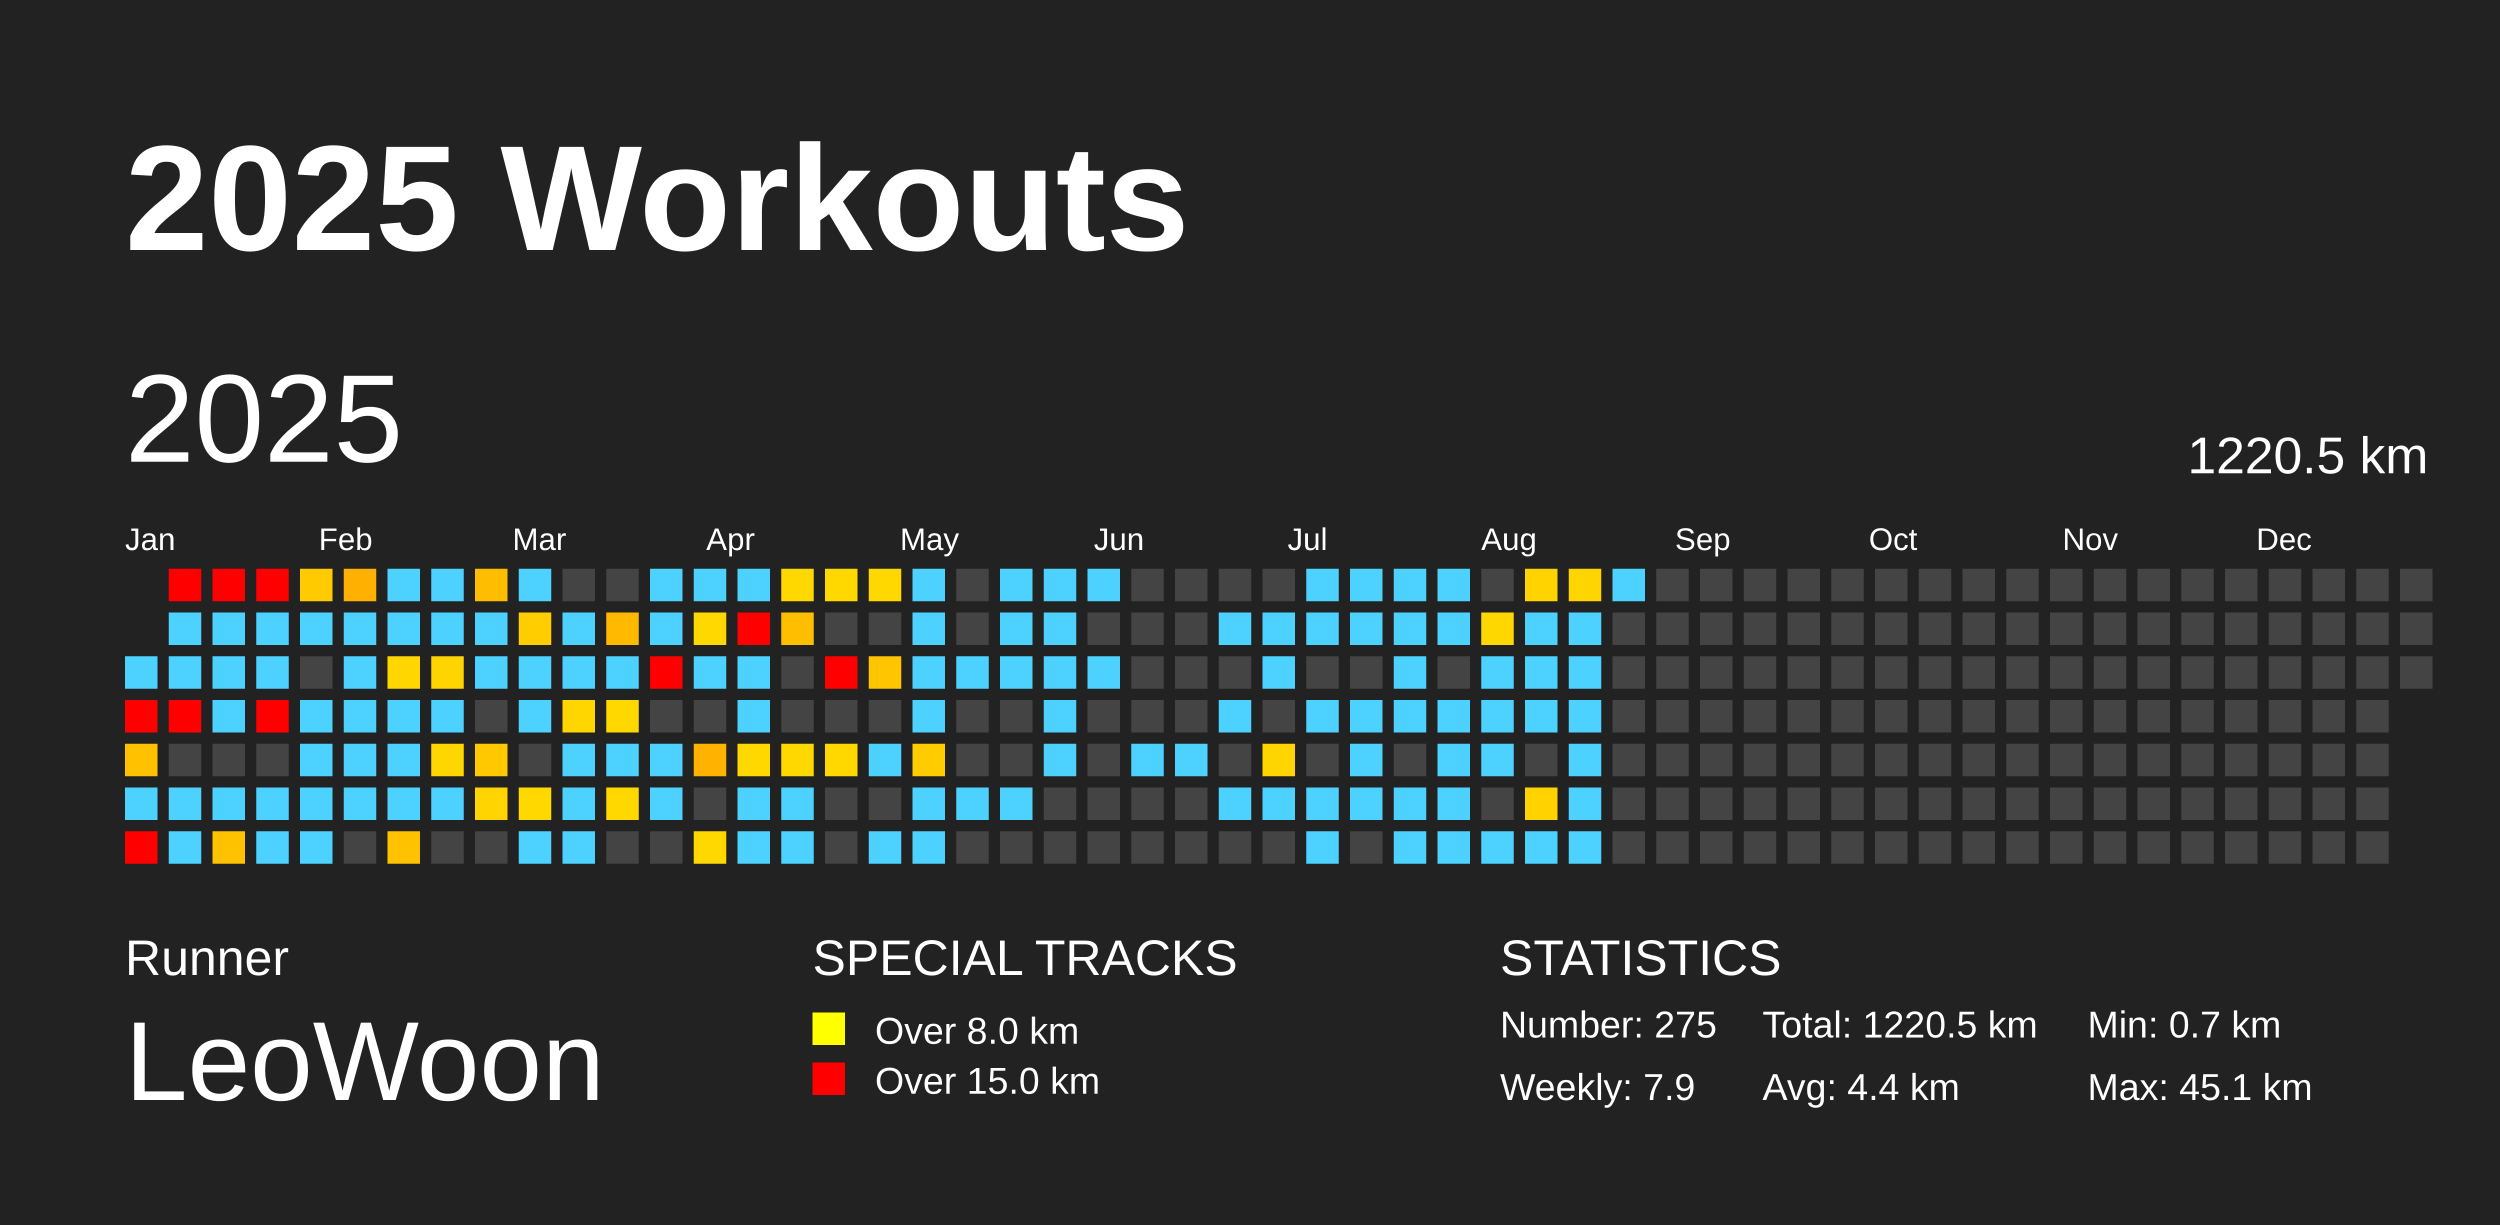
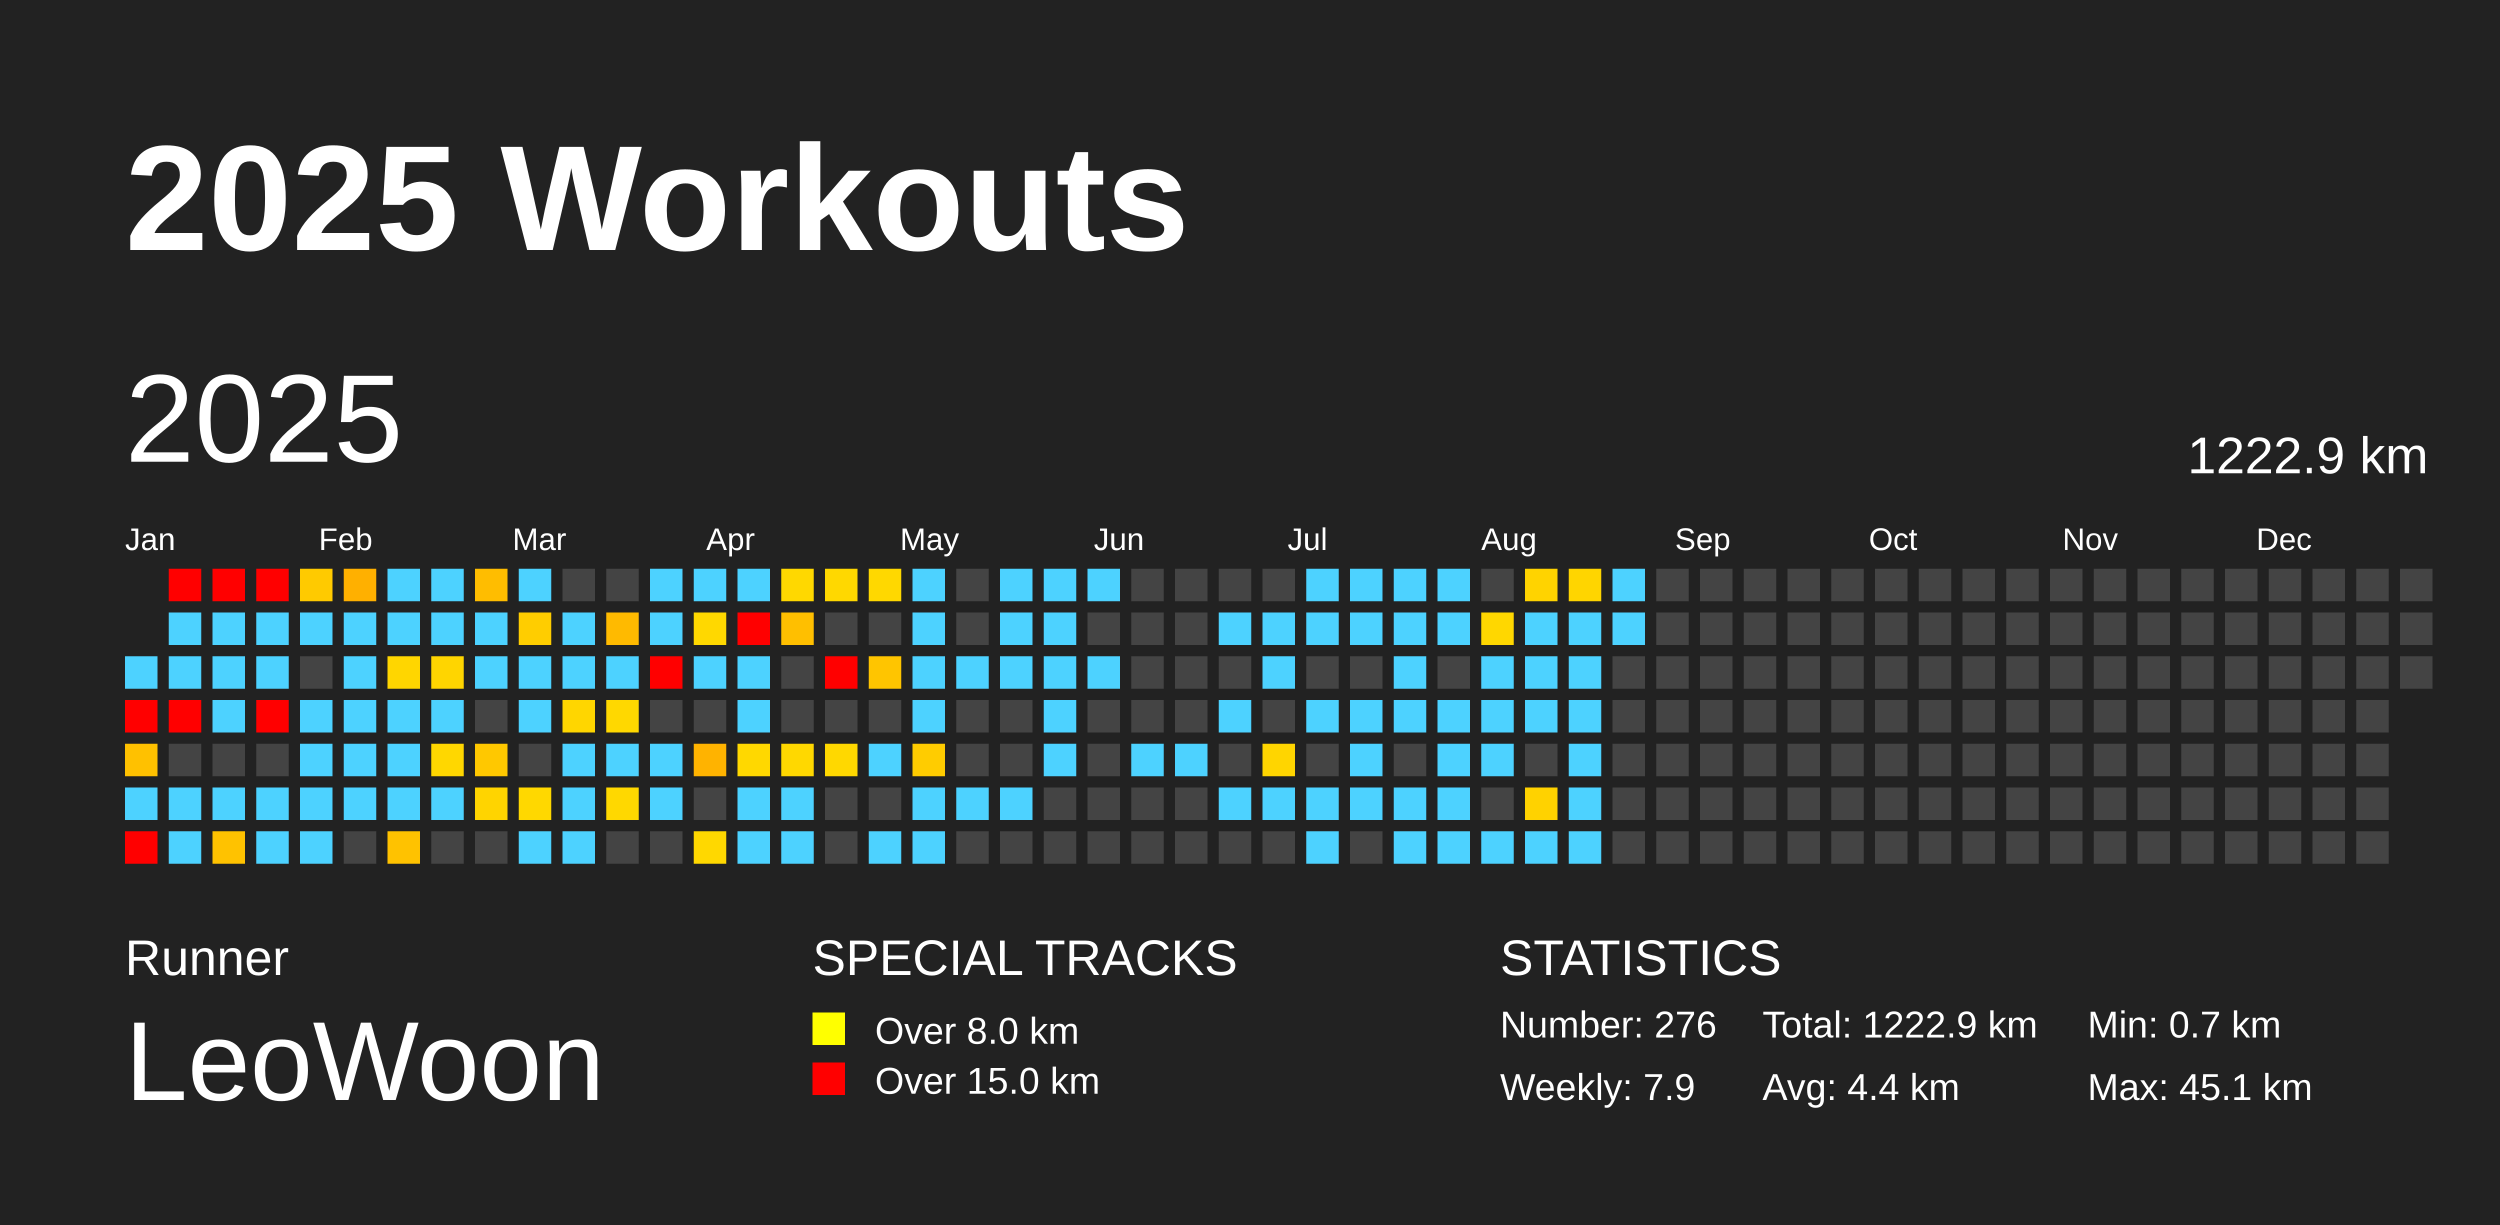
<svg xmlns="http://www.w3.org/2000/svg" baseProfile="full" height="98mm" version="1.1" viewBox="0,0,200,98" width="200mm">
  <defs />
  <rect fill="#222222" height="98" width="200" x="0" y="0" />
  <text fill="#FFFFFF" style="font-size:12px; font-family:Arial; font-weight:bold;" x="10" y="20">2025 Workouts</text>
  <text fill="#FFFFFF" style="font-size:4px; font-family:Arial" x="10" y="78">Runner</text>
  <text fill="#FFFFFF" style="font-size:9px; font-family:Arial" x="10" y="88">LeoWoon</text>
  <text fill="#FFFFFF" style="font-size:4px; font-family:Arial" x="65" y="78">SPECIAL TRACKS</text>
  <rect fill="yellow" height="2.6" width="2.6" x="65" y="81" />
  <text fill="#FFFFFF" style="font-size:3px; font-family:Arial" x="70" y="83.5">Over 8.0 km</text>
  <rect fill="red" height="2.6" width="2.6" x="65" y="85" />
  <text fill="#FFFFFF" style="font-size:3px; font-family:Arial" x="70" y="87.5">Over 15.0 km</text>
  <text fill="#FFFFFF" style="font-size:4px; font-family:Arial" x="120" y="78">STATISTICS</text>
-   <text fill="#FFFFFF" style="font-size:3px; font-family:Arial" x="120" y="83">Number: 275</text>
+   <text fill="#FFFFFF" style="font-size:3px; font-family:Arial" x="120" y="83">Number: 276</text>
  <text fill="#FFFFFF" style="font-size:3px; font-family:Arial" x="120" y="88">Weekly: 7.9</text>
-   <text fill="#FFFFFF" style="font-size:3px; font-family:Arial" x="141" y="83">Total: 1220.5 km</text>
+   <text fill="#FFFFFF" style="font-size:3px; font-family:Arial" x="141" y="83">Total: 1222.9 km</text>
  <text fill="#FFFFFF" style="font-size:3px; font-family:Arial" x="141" y="88">Avg: 4.4 km</text>
  <text fill="#FFFFFF" style="font-size:3px; font-family:Arial" x="167" y="83">Min: 0.7 km</text>
  <text fill="#FFFFFF" style="font-size:3px; font-family:Arial" x="167" y="88">Max: 45.1 km</text>
  <text dominant-baseline="hanging" fill="#FFFFFF" style="font-size:10.0px; font-family:Arial;" x="10" y="30">2025</text>
-   <text dominant-baseline="hanging" fill="#FFFFFF" style="font-size:4.125px; font-family:Arial;" x="175" y="35">1220.5 km</text>
+   <text dominant-baseline="hanging" fill="#FFFFFF" style="font-size:4.125px; font-family:Arial;" x="175" y="35">1222.9 km</text>
  <text fill="#FFFFFF" style="font-size:2.5px; font-family:Arial" x="10.0" y="44">Jan</text>
  <text fill="#FFFFFF" style="font-size:2.5px; font-family:Arial" x="25.5" y="44">Feb</text>
  <text fill="#FFFFFF" style="font-size:2.5px; font-family:Arial" x="41.0" y="44">Mar</text>
  <text fill="#FFFFFF" style="font-size:2.5px; font-family:Arial" x="56.5" y="44">Apr</text>
  <text fill="#FFFFFF" style="font-size:2.5px; font-family:Arial" x="72.0" y="44">May</text>
  <text fill="#FFFFFF" style="font-size:2.5px; font-family:Arial" x="87.5" y="44">Jun</text>
  <text fill="#FFFFFF" style="font-size:2.5px; font-family:Arial" x="103.0" y="44">Jul</text>
  <text fill="#FFFFFF" style="font-size:2.5px; font-family:Arial" x="118.5" y="44">Aug</text>
  <text fill="#FFFFFF" style="font-size:2.5px; font-family:Arial" x="134.0" y="44">Sep</text>
  <text fill="#FFFFFF" style="font-size:2.5px; font-family:Arial" x="149.5" y="44">Oct</text>
  <text fill="#FFFFFF" style="font-size:2.5px; font-family:Arial" x="165.0" y="44">Nov</text>
  <text fill="#FFFFFF" style="font-size:2.5px; font-family:Arial" x="180.5" y="44">Dec</text>
  <rect fill="#4dd2ff" height="2.6" width="2.6" x="10.0" y="52.5" />
  <rect fill="red" height="2.6" width="2.6" x="10.0" y="56.0" />
  <rect fill="#ffc100" height="2.6" width="2.6" x="10.0" y="59.5" />
  <rect fill="#4dd2ff" height="2.6" width="2.6" x="10.0" y="63.0" />
  <rect fill="red" height="2.6" width="2.6" x="10.0" y="66.5" />
  <rect fill="red" height="2.6" width="2.6" x="13.5" y="45.5" />
  <rect fill="#4dd2ff" height="2.6" width="2.6" x="13.5" y="49.0" />
  <rect fill="#4dd2ff" height="2.6" width="2.6" x="13.5" y="52.5" />
  <rect fill="red" height="2.6" width="2.6" x="13.5" y="56.0" />
  <rect fill="#444444" height="2.6" width="2.6" x="13.5" y="59.5" />
  <rect fill="#4dd2ff" height="2.6" width="2.6" x="13.5" y="63.0" />
  <rect fill="#4dd2ff" height="2.6" width="2.6" x="13.5" y="66.5" />
  <rect fill="red" height="2.6" width="2.6" x="17.0" y="45.5" />
  <rect fill="#4dd2ff" height="2.6" width="2.6" x="17.0" y="49.0" />
  <rect fill="#4dd2ff" height="2.6" width="2.6" x="17.0" y="52.5" />
  <rect fill="#4dd2ff" height="2.6" width="2.6" x="17.0" y="56.0" />
  <rect fill="#444444" height="2.6" width="2.6" x="17.0" y="59.5" />
  <rect fill="#4dd2ff" height="2.6" width="2.6" x="17.0" y="63.0" />
  <rect fill="#ffc200" height="2.6" width="2.6" x="17.0" y="66.5" />
  <rect fill="red" height="2.6" width="2.6" x="20.5" y="45.5" />
  <rect fill="#4dd2ff" height="2.6" width="2.6" x="20.5" y="49.0" />
  <rect fill="#4dd2ff" height="2.6" width="2.6" x="20.5" y="52.5" />
  <rect fill="red" height="2.6" width="2.6" x="20.5" y="56.0" />
  <rect fill="#444444" height="2.6" width="2.6" x="20.5" y="59.5" />
  <rect fill="#4dd2ff" height="2.6" width="2.6" x="20.5" y="63.0" />
  <rect fill="#4dd2ff" height="2.6" width="2.6" x="20.5" y="66.5" />
  <rect fill="#ffca00" height="2.6" width="2.6" x="24.0" y="45.5" />
  <rect fill="#4dd2ff" height="2.6" width="2.6" x="24.0" y="49.0" />
  <rect fill="#444444" height="2.6" width="2.6" x="24.0" y="52.5" />
  <rect fill="#4dd2ff" height="2.6" width="2.6" x="24.0" y="56.0" />
  <rect fill="#4dd2ff" height="2.6" width="2.6" x="24.0" y="59.5" />
  <rect fill="#4dd2ff" height="2.6" width="2.6" x="24.0" y="63.0" />
  <rect fill="#4dd2ff" height="2.6" width="2.6" x="24.0" y="66.5" />
  <rect fill="#ffb000" height="2.6" width="2.6" x="27.5" y="45.5" />
  <rect fill="#4dd2ff" height="2.6" width="2.6" x="27.5" y="49.0" />
  <rect fill="#4dd2ff" height="2.6" width="2.6" x="27.5" y="52.5" />
  <rect fill="#4dd2ff" height="2.6" width="2.6" x="27.5" y="56.0" />
  <rect fill="#4dd2ff" height="2.6" width="2.6" x="27.5" y="59.5" />
  <rect fill="#4dd2ff" height="2.6" width="2.6" x="27.5" y="63.0" />
  <rect fill="#444444" height="2.6" width="2.6" x="27.5" y="66.5" />
  <rect fill="#4dd2ff" height="2.6" width="2.6" x="31.0" y="45.5" />
  <rect fill="#4dd2ff" height="2.6" width="2.6" x="31.0" y="49.0" />
  <rect fill="#ffd600" height="2.6" width="2.6" x="31.0" y="52.5" />
  <rect fill="#4dd2ff" height="2.6" width="2.6" x="31.0" y="56.0" />
  <rect fill="#4dd2ff" height="2.6" width="2.6" x="31.0" y="59.5" />
  <rect fill="#4dd2ff" height="2.6" width="2.6" x="31.0" y="63.0" />
  <rect fill="#ffc200" height="2.6" width="2.6" x="31.0" y="66.5" />
  <rect fill="#4dd2ff" height="2.6" width="2.6" x="34.5" y="45.5" />
  <rect fill="#4dd2ff" height="2.6" width="2.6" x="34.5" y="49.0" />
  <rect fill="#ffd500" height="2.6" width="2.6" x="34.5" y="52.5" />
  <rect fill="#4dd2ff" height="2.6" width="2.6" x="34.5" y="56.0" />
  <rect fill="#ffd700" height="2.6" width="2.6" x="34.5" y="59.5" />
  <rect fill="#4dd2ff" height="2.6" width="2.6" x="34.5" y="63.0" />
  <rect fill="#444444" height="2.6" width="2.6" x="34.5" y="66.5" />
  <rect fill="#ffbd00" height="2.6" width="2.6" x="38.0" y="45.5" />
  <rect fill="#4dd2ff" height="2.6" width="2.6" x="38.0" y="49.0" />
  <rect fill="#4dd2ff" height="2.6" width="2.6" x="38.0" y="52.5" />
  <rect fill="#444444" height="2.6" width="2.6" x="38.0" y="56.0" />
  <rect fill="#ffc800" height="2.6" width="2.6" x="38.0" y="59.5" />
  <rect fill="#ffd400" height="2.6" width="2.6" x="38.0" y="63.0" />
  <rect fill="#444444" height="2.6" width="2.6" x="38.0" y="66.5" />
  <rect fill="#4dd2ff" height="2.6" width="2.6" x="41.5" y="45.5" />
  <rect fill="#ffcd00" height="2.6" width="2.6" x="41.5" y="49.0" />
  <rect fill="#4dd2ff" height="2.6" width="2.6" x="41.5" y="52.5" />
  <rect fill="#4dd2ff" height="2.6" width="2.6" x="41.5" y="56.0" />
  <rect fill="#444444" height="2.6" width="2.6" x="41.5" y="59.5" />
  <rect fill="#ffd800" height="2.6" width="2.6" x="41.5" y="63.0" />
  <rect fill="#4dd2ff" height="2.6" width="2.6" x="41.5" y="66.5" />
  <rect fill="#444444" height="2.6" width="2.6" x="45.0" y="45.5" />
  <rect fill="#4dd2ff" height="2.6" width="2.6" x="45.0" y="49.0" />
  <rect fill="#4dd2ff" height="2.6" width="2.6" x="45.0" y="52.5" />
  <rect fill="#ffd600" height="2.6" width="2.6" x="45.0" y="56.0" />
  <rect fill="#4dd2ff" height="2.6" width="2.6" x="45.0" y="59.5" />
  <rect fill="#4dd2ff" height="2.6" width="2.6" x="45.0" y="63.0" />
  <rect fill="#4dd2ff" height="2.6" width="2.6" x="45.0" y="66.5" />
  <rect fill="#444444" height="2.6" width="2.6" x="48.5" y="45.5" />
  <rect fill="#ffba00" height="2.6" width="2.6" x="48.5" y="49.0" />
  <rect fill="#4dd2ff" height="2.6" width="2.6" x="48.5" y="52.5" />
  <rect fill="#ffd800" height="2.6" width="2.6" x="48.5" y="56.0" />
  <rect fill="#4dd2ff" height="2.6" width="2.6" x="48.5" y="59.5" />
  <rect fill="#ffd800" height="2.6" width="2.6" x="48.5" y="63.0" />
  <rect fill="#444444" height="2.6" width="2.6" x="48.5" y="66.5" />
  <rect fill="#4dd2ff" height="2.6" width="2.6" x="52.0" y="45.5" />
  <rect fill="#4dd2ff" height="2.6" width="2.6" x="52.0" y="49.0" />
  <rect fill="red" height="2.6" width="2.6" x="52.0" y="52.5" />
  <rect fill="#444444" height="2.6" width="2.6" x="52.0" y="56.0" />
  <rect fill="#4dd2ff" height="2.6" width="2.6" x="52.0" y="59.5" />
  <rect fill="#4dd2ff" height="2.6" width="2.6" x="52.0" y="63.0" />
  <rect fill="#444444" height="2.6" width="2.6" x="52.0" y="66.5" />
  <rect fill="#4dd2ff" height="2.6" width="2.6" x="55.5" y="45.5" />
  <rect fill="#ffd800" height="2.6" width="2.6" x="55.5" y="49.0" />
  <rect fill="#4dd2ff" height="2.6" width="2.6" x="55.5" y="52.5" />
  <rect fill="#444444" height="2.6" width="2.6" x="55.5" y="56.0" />
  <rect fill="#ffb300" height="2.6" width="2.6" x="55.5" y="59.5" />
  <rect fill="#444444" height="2.6" width="2.6" x="55.5" y="63.0" />
  <rect fill="#ffd800" height="2.6" width="2.6" x="55.5" y="66.5" />
  <rect fill="#4dd2ff" height="2.6" width="2.6" x="59.0" y="45.5" />
  <rect fill="red" height="2.6" width="2.6" x="59.0" y="49.0" />
  <rect fill="#4dd2ff" height="2.6" width="2.6" x="59.0" y="52.5" />
  <rect fill="#4dd2ff" height="2.6" width="2.6" x="59.0" y="56.0" />
  <rect fill="#ffd800" height="2.6" width="2.6" x="59.0" y="59.5" />
  <rect fill="#4dd2ff" height="2.6" width="2.6" x="59.0" y="63.0" />
  <rect fill="#4dd2ff" height="2.6" width="2.6" x="59.0" y="66.5" />
  <rect fill="#ffd800" height="2.6" width="2.6" x="62.5" y="45.5" />
  <rect fill="#ffbf00" height="2.6" width="2.6" x="62.5" y="49.0" />
  <rect fill="#444444" height="2.6" width="2.6" x="62.5" y="52.5" />
  <rect fill="#444444" height="2.6" width="2.6" x="62.5" y="56.0" />
  <rect fill="#ffd800" height="2.6" width="2.6" x="62.5" y="59.5" />
  <rect fill="#4dd2ff" height="2.6" width="2.6" x="62.5" y="63.0" />
  <rect fill="#4dd2ff" height="2.6" width="2.6" x="62.5" y="66.5" />
  <rect fill="#ffd800" height="2.6" width="2.6" x="66.0" y="45.5" />
  <rect fill="#444444" height="2.6" width="2.6" x="66.0" y="49.0" />
  <rect fill="red" height="2.6" width="2.6" x="66.0" y="52.5" />
  <rect fill="#444444" height="2.6" width="2.6" x="66.0" y="56.0" />
  <rect fill="#ffd800" height="2.6" width="2.6" x="66.0" y="59.5" />
  <rect fill="#444444" height="2.6" width="2.6" x="66.0" y="63.0" />
  <rect fill="#444444" height="2.6" width="2.6" x="66.0" y="66.5" />
  <rect fill="#ffd800" height="2.6" width="2.6" x="69.5" y="45.5" />
  <rect fill="#444444" height="2.6" width="2.6" x="69.5" y="49.0" />
  <rect fill="#ffc500" height="2.6" width="2.6" x="69.5" y="52.5" />
  <rect fill="#444444" height="2.6" width="2.6" x="69.5" y="56.0" />
  <rect fill="#4dd2ff" height="2.6" width="2.6" x="69.5" y="59.5" />
  <rect fill="#444444" height="2.6" width="2.6" x="69.5" y="63.0" />
  <rect fill="#4dd2ff" height="2.6" width="2.6" x="69.5" y="66.5" />
  <rect fill="#4dd2ff" height="2.6" width="2.6" x="73.0" y="45.5" />
  <rect fill="#4dd2ff" height="2.6" width="2.6" x="73.0" y="49.0" />
  <rect fill="#4dd2ff" height="2.6" width="2.6" x="73.0" y="52.5" />
  <rect fill="#4dd2ff" height="2.6" width="2.6" x="73.0" y="56.0" />
  <rect fill="#ffcc00" height="2.6" width="2.6" x="73.0" y="59.5" />
  <rect fill="#4dd2ff" height="2.6" width="2.6" x="73.0" y="63.0" />
  <rect fill="#4dd2ff" height="2.6" width="2.6" x="73.0" y="66.5" />
  <rect fill="#444444" height="2.6" width="2.6" x="76.5" y="45.5" />
  <rect fill="#444444" height="2.6" width="2.6" x="76.5" y="49.0" />
  <rect fill="#4dd2ff" height="2.6" width="2.6" x="76.5" y="52.5" />
  <rect fill="#444444" height="2.6" width="2.6" x="76.5" y="56.0" />
  <rect fill="#444444" height="2.6" width="2.6" x="76.5" y="59.5" />
  <rect fill="#4dd2ff" height="2.6" width="2.6" x="76.5" y="63.0" />
  <rect fill="#444444" height="2.6" width="2.6" x="76.5" y="66.5" />
  <rect fill="#4dd2ff" height="2.6" width="2.6" x="80.0" y="45.5" />
  <rect fill="#4dd2ff" height="2.6" width="2.6" x="80.0" y="49.0" />
  <rect fill="#4dd2ff" height="2.6" width="2.6" x="80.0" y="52.5" />
  <rect fill="#444444" height="2.6" width="2.6" x="80.0" y="56.0" />
  <rect fill="#444444" height="2.6" width="2.6" x="80.0" y="59.5" />
  <rect fill="#4dd2ff" height="2.6" width="2.6" x="80.0" y="63.0" />
  <rect fill="#444444" height="2.6" width="2.6" x="80.0" y="66.5" />
  <rect fill="#4dd2ff" height="2.6" width="2.6" x="83.5" y="45.5" />
  <rect fill="#4dd2ff" height="2.6" width="2.6" x="83.5" y="49.0" />
  <rect fill="#4dd2ff" height="2.6" width="2.6" x="83.5" y="52.5" />
  <rect fill="#4dd2ff" height="2.6" width="2.6" x="83.5" y="56.0" />
  <rect fill="#4dd2ff" height="2.6" width="2.6" x="83.5" y="59.5" />
  <rect fill="#444444" height="2.6" width="2.6" x="83.5" y="63.0" />
  <rect fill="#444444" height="2.6" width="2.6" x="83.5" y="66.5" />
  <rect fill="#4dd2ff" height="2.6" width="2.6" x="87.0" y="45.5" />
  <rect fill="#444444" height="2.6" width="2.6" x="87.0" y="49.0" />
  <rect fill="#4dd2ff" height="2.6" width="2.6" x="87.0" y="52.5" />
  <rect fill="#444444" height="2.6" width="2.6" x="87.0" y="56.0" />
  <rect fill="#444444" height="2.6" width="2.6" x="87.0" y="59.5" />
  <rect fill="#444444" height="2.6" width="2.6" x="87.0" y="63.0" />
  <rect fill="#444444" height="2.6" width="2.6" x="87.0" y="66.5" />
  <rect fill="#444444" height="2.6" width="2.6" x="90.5" y="45.5" />
  <rect fill="#444444" height="2.6" width="2.6" x="90.5" y="49.0" />
  <rect fill="#444444" height="2.6" width="2.6" x="90.5" y="52.5" />
  <rect fill="#444444" height="2.6" width="2.6" x="90.5" y="56.0" />
  <rect fill="#4dd2ff" height="2.6" width="2.6" x="90.5" y="59.5" />
  <rect fill="#444444" height="2.6" width="2.6" x="90.5" y="63.0" />
  <rect fill="#444444" height="2.6" width="2.6" x="90.5" y="66.5" />
  <rect fill="#444444" height="2.6" width="2.6" x="94.0" y="45.5" />
  <rect fill="#444444" height="2.6" width="2.6" x="94.0" y="49.0" />
  <rect fill="#444444" height="2.6" width="2.6" x="94.0" y="52.5" />
  <rect fill="#444444" height="2.6" width="2.6" x="94.0" y="56.0" />
  <rect fill="#4dd2ff" height="2.6" width="2.6" x="94.0" y="59.5" />
  <rect fill="#444444" height="2.6" width="2.6" x="94.0" y="63.0" />
  <rect fill="#444444" height="2.6" width="2.6" x="94.0" y="66.5" />
  <rect fill="#444444" height="2.6" width="2.6" x="97.5" y="45.5" />
  <rect fill="#4dd2ff" height="2.6" width="2.6" x="97.5" y="49.0" />
  <rect fill="#444444" height="2.6" width="2.6" x="97.5" y="52.5" />
  <rect fill="#4dd2ff" height="2.6" width="2.6" x="97.5" y="56.0" />
  <rect fill="#444444" height="2.6" width="2.6" x="97.5" y="59.5" />
  <rect fill="#4dd2ff" height="2.6" width="2.6" x="97.5" y="63.0" />
  <rect fill="#444444" height="2.6" width="2.6" x="97.5" y="66.5" />
  <rect fill="#444444" height="2.6" width="2.6" x="101.0" y="45.5" />
  <rect fill="#4dd2ff" height="2.6" width="2.6" x="101.0" y="49.0" />
  <rect fill="#4dd2ff" height="2.6" width="2.6" x="101.0" y="52.5" />
  <rect fill="#444444" height="2.6" width="2.6" x="101.0" y="56.0" />
  <rect fill="#ffd500" height="2.6" width="2.6" x="101.0" y="59.5" />
  <rect fill="#4dd2ff" height="2.6" width="2.6" x="101.0" y="63.0" />
  <rect fill="#444444" height="2.6" width="2.6" x="101.0" y="66.5" />
  <rect fill="#4dd2ff" height="2.6" width="2.6" x="104.5" y="45.5" />
  <rect fill="#4dd2ff" height="2.6" width="2.6" x="104.5" y="49.0" />
  <rect fill="#444444" height="2.6" width="2.6" x="104.5" y="52.5" />
  <rect fill="#4dd2ff" height="2.6" width="2.6" x="104.5" y="56.0" />
  <rect fill="#444444" height="2.6" width="2.6" x="104.5" y="59.5" />
  <rect fill="#4dd2ff" height="2.6" width="2.6" x="104.5" y="63.0" />
  <rect fill="#4dd2ff" height="2.6" width="2.6" x="104.5" y="66.5" />
  <rect fill="#4dd2ff" height="2.6" width="2.6" x="108.0" y="45.5" />
  <rect fill="#4dd2ff" height="2.6" width="2.6" x="108.0" y="49.0" />
  <rect fill="#444444" height="2.6" width="2.6" x="108.0" y="52.5" />
  <rect fill="#4dd2ff" height="2.6" width="2.6" x="108.0" y="56.0" />
  <rect fill="#4dd2ff" height="2.6" width="2.6" x="108.0" y="59.5" />
  <rect fill="#4dd2ff" height="2.6" width="2.6" x="108.0" y="63.0" />
  <rect fill="#444444" height="2.6" width="2.6" x="108.0" y="66.5" />
  <rect fill="#4dd2ff" height="2.6" width="2.6" x="111.5" y="45.5" />
  <rect fill="#4dd2ff" height="2.6" width="2.6" x="111.5" y="49.0" />
  <rect fill="#4dd2ff" height="2.6" width="2.6" x="111.5" y="52.5" />
  <rect fill="#4dd2ff" height="2.6" width="2.6" x="111.5" y="56.0" />
  <rect fill="#444444" height="2.6" width="2.6" x="111.5" y="59.5" />
  <rect fill="#4dd2ff" height="2.6" width="2.6" x="111.5" y="63.0" />
  <rect fill="#4dd2ff" height="2.6" width="2.6" x="111.5" y="66.5" />
  <rect fill="#4dd2ff" height="2.6" width="2.6" x="115.0" y="45.5" />
  <rect fill="#4dd2ff" height="2.6" width="2.6" x="115.0" y="49.0" />
  <rect fill="#444444" height="2.6" width="2.6" x="115.0" y="52.5" />
  <rect fill="#4dd2ff" height="2.6" width="2.6" x="115.0" y="56.0" />
  <rect fill="#4dd2ff" height="2.6" width="2.6" x="115.0" y="59.5" />
  <rect fill="#4dd2ff" height="2.6" width="2.6" x="115.0" y="63.0" />
  <rect fill="#4dd2ff" height="2.6" width="2.6" x="115.0" y="66.5" />
  <rect fill="#444444" height="2.6" width="2.6" x="118.5" y="45.5" />
  <rect fill="#ffd700" height="2.6" width="2.6" x="118.5" y="49.0" />
  <rect fill="#4dd2ff" height="2.6" width="2.6" x="118.5" y="52.5" />
  <rect fill="#4dd2ff" height="2.6" width="2.6" x="118.5" y="56.0" />
  <rect fill="#4dd2ff" height="2.6" width="2.6" x="118.5" y="59.5" />
  <rect fill="#444444" height="2.6" width="2.6" x="118.5" y="63.0" />
  <rect fill="#4dd2ff" height="2.6" width="2.6" x="118.5" y="66.5" />
  <rect fill="#ffd300" height="2.6" width="2.6" x="122.0" y="45.5" />
  <rect fill="#4dd2ff" height="2.6" width="2.6" x="122.0" y="49.0" />
  <rect fill="#4dd2ff" height="2.6" width="2.6" x="122.0" y="52.5" />
  <rect fill="#4dd2ff" height="2.6" width="2.6" x="122.0" y="56.0" />
  <rect fill="#444444" height="2.6" width="2.6" x="122.0" y="59.5" />
  <rect fill="#ffd200" height="2.6" width="2.6" x="122.0" y="63.0" />
  <rect fill="#4dd2ff" height="2.6" width="2.6" x="122.0" y="66.5" />
  <rect fill="#ffd500" height="2.6" width="2.6" x="125.5" y="45.5" />
  <rect fill="#4dd2ff" height="2.6" width="2.6" x="125.5" y="49.0" />
  <rect fill="#4dd2ff" height="2.6" width="2.6" x="125.5" y="52.5" />
  <rect fill="#4dd2ff" height="2.6" width="2.6" x="125.5" y="56.0" />
  <rect fill="#4dd2ff" height="2.6" width="2.6" x="125.5" y="59.5" />
  <rect fill="#4dd2ff" height="2.6" width="2.6" x="125.5" y="63.0" />
  <rect fill="#4dd2ff" height="2.6" width="2.6" x="125.5" y="66.5" />
  <rect fill="#4dd2ff" height="2.6" width="2.6" x="129.0" y="45.5" />
-   <rect fill="#444444" height="2.6" width="2.6" x="129.0" y="49.0" />
+   <rect fill="#4dd2ff" height="2.6" width="2.6" x="129.0" y="49.0" />
  <rect fill="#444444" height="2.6" width="2.6" x="129.0" y="52.5" />
  <rect fill="#444444" height="2.6" width="2.6" x="129.0" y="56.0" />
  <rect fill="#444444" height="2.6" width="2.6" x="129.0" y="59.5" />
  <rect fill="#444444" height="2.6" width="2.6" x="129.0" y="63.0" />
  <rect fill="#444444" height="2.6" width="2.6" x="129.0" y="66.5" />
  <rect fill="#444444" height="2.6" width="2.6" x="132.5" y="45.5" />
  <rect fill="#444444" height="2.6" width="2.6" x="132.5" y="49.0" />
  <rect fill="#444444" height="2.6" width="2.6" x="132.5" y="52.5" />
  <rect fill="#444444" height="2.6" width="2.6" x="132.5" y="56.0" />
  <rect fill="#444444" height="2.6" width="2.6" x="132.5" y="59.5" />
  <rect fill="#444444" height="2.6" width="2.6" x="132.5" y="63.0" />
  <rect fill="#444444" height="2.6" width="2.6" x="132.5" y="66.5" />
  <rect fill="#444444" height="2.6" width="2.6" x="136.0" y="45.5" />
  <rect fill="#444444" height="2.6" width="2.6" x="136.0" y="49.0" />
  <rect fill="#444444" height="2.6" width="2.6" x="136.0" y="52.5" />
  <rect fill="#444444" height="2.6" width="2.6" x="136.0" y="56.0" />
  <rect fill="#444444" height="2.6" width="2.6" x="136.0" y="59.5" />
  <rect fill="#444444" height="2.6" width="2.6" x="136.0" y="63.0" />
  <rect fill="#444444" height="2.6" width="2.6" x="136.0" y="66.5" />
  <rect fill="#444444" height="2.6" width="2.6" x="139.5" y="45.5" />
  <rect fill="#444444" height="2.6" width="2.6" x="139.5" y="49.0" />
  <rect fill="#444444" height="2.6" width="2.6" x="139.5" y="52.5" />
  <rect fill="#444444" height="2.6" width="2.6" x="139.5" y="56.0" />
  <rect fill="#444444" height="2.6" width="2.6" x="139.5" y="59.5" />
  <rect fill="#444444" height="2.6" width="2.6" x="139.5" y="63.0" />
  <rect fill="#444444" height="2.6" width="2.6" x="139.5" y="66.5" />
  <rect fill="#444444" height="2.6" width="2.6" x="143.0" y="45.5" />
  <rect fill="#444444" height="2.6" width="2.6" x="143.0" y="49.0" />
  <rect fill="#444444" height="2.6" width="2.6" x="143.0" y="52.5" />
  <rect fill="#444444" height="2.6" width="2.6" x="143.0" y="56.0" />
  <rect fill="#444444" height="2.6" width="2.6" x="143.0" y="59.5" />
  <rect fill="#444444" height="2.6" width="2.6" x="143.0" y="63.0" />
  <rect fill="#444444" height="2.6" width="2.6" x="143.0" y="66.5" />
  <rect fill="#444444" height="2.6" width="2.6" x="146.5" y="45.5" />
  <rect fill="#444444" height="2.6" width="2.6" x="146.5" y="49.0" />
  <rect fill="#444444" height="2.6" width="2.6" x="146.5" y="52.5" />
  <rect fill="#444444" height="2.6" width="2.6" x="146.5" y="56.0" />
  <rect fill="#444444" height="2.6" width="2.6" x="146.5" y="59.5" />
  <rect fill="#444444" height="2.6" width="2.6" x="146.5" y="63.0" />
  <rect fill="#444444" height="2.6" width="2.6" x="146.5" y="66.5" />
  <rect fill="#444444" height="2.6" width="2.6" x="150.0" y="45.5" />
  <rect fill="#444444" height="2.6" width="2.6" x="150.0" y="49.0" />
  <rect fill="#444444" height="2.6" width="2.6" x="150.0" y="52.5" />
  <rect fill="#444444" height="2.6" width="2.6" x="150.0" y="56.0" />
  <rect fill="#444444" height="2.6" width="2.6" x="150.0" y="59.5" />
  <rect fill="#444444" height="2.6" width="2.6" x="150.0" y="63.0" />
  <rect fill="#444444" height="2.6" width="2.6" x="150.0" y="66.5" />
  <rect fill="#444444" height="2.6" width="2.6" x="153.5" y="45.5" />
  <rect fill="#444444" height="2.6" width="2.6" x="153.5" y="49.0" />
  <rect fill="#444444" height="2.6" width="2.6" x="153.5" y="52.5" />
  <rect fill="#444444" height="2.6" width="2.6" x="153.5" y="56.0" />
  <rect fill="#444444" height="2.6" width="2.6" x="153.5" y="59.5" />
  <rect fill="#444444" height="2.6" width="2.6" x="153.5" y="63.0" />
  <rect fill="#444444" height="2.6" width="2.6" x="153.5" y="66.5" />
  <rect fill="#444444" height="2.6" width="2.6" x="157.0" y="45.5" />
  <rect fill="#444444" height="2.6" width="2.6" x="157.0" y="49.0" />
  <rect fill="#444444" height="2.6" width="2.6" x="157.0" y="52.5" />
  <rect fill="#444444" height="2.6" width="2.6" x="157.0" y="56.0" />
  <rect fill="#444444" height="2.6" width="2.6" x="157.0" y="59.5" />
  <rect fill="#444444" height="2.6" width="2.6" x="157.0" y="63.0" />
  <rect fill="#444444" height="2.6" width="2.6" x="157.0" y="66.5" />
  <rect fill="#444444" height="2.6" width="2.6" x="160.5" y="45.5" />
  <rect fill="#444444" height="2.6" width="2.6" x="160.5" y="49.0" />
  <rect fill="#444444" height="2.6" width="2.6" x="160.5" y="52.5" />
  <rect fill="#444444" height="2.6" width="2.6" x="160.5" y="56.0" />
  <rect fill="#444444" height="2.6" width="2.6" x="160.5" y="59.5" />
  <rect fill="#444444" height="2.6" width="2.6" x="160.5" y="63.0" />
  <rect fill="#444444" height="2.6" width="2.6" x="160.5" y="66.5" />
  <rect fill="#444444" height="2.6" width="2.6" x="164.0" y="45.5" />
  <rect fill="#444444" height="2.6" width="2.6" x="164.0" y="49.0" />
  <rect fill="#444444" height="2.6" width="2.6" x="164.0" y="52.5" />
  <rect fill="#444444" height="2.6" width="2.6" x="164.0" y="56.0" />
  <rect fill="#444444" height="2.6" width="2.6" x="164.0" y="59.5" />
  <rect fill="#444444" height="2.6" width="2.6" x="164.0" y="63.0" />
  <rect fill="#444444" height="2.6" width="2.6" x="164.0" y="66.5" />
  <rect fill="#444444" height="2.6" width="2.6" x="167.5" y="45.5" />
  <rect fill="#444444" height="2.6" width="2.6" x="167.5" y="49.0" />
  <rect fill="#444444" height="2.6" width="2.6" x="167.5" y="52.5" />
  <rect fill="#444444" height="2.6" width="2.6" x="167.5" y="56.0" />
  <rect fill="#444444" height="2.6" width="2.6" x="167.5" y="59.5" />
  <rect fill="#444444" height="2.6" width="2.6" x="167.5" y="63.0" />
  <rect fill="#444444" height="2.6" width="2.6" x="167.5" y="66.5" />
  <rect fill="#444444" height="2.6" width="2.6" x="171.0" y="45.5" />
  <rect fill="#444444" height="2.6" width="2.6" x="171.0" y="49.0" />
  <rect fill="#444444" height="2.6" width="2.6" x="171.0" y="52.5" />
  <rect fill="#444444" height="2.6" width="2.6" x="171.0" y="56.0" />
  <rect fill="#444444" height="2.6" width="2.6" x="171.0" y="59.5" />
  <rect fill="#444444" height="2.6" width="2.6" x="171.0" y="63.0" />
  <rect fill="#444444" height="2.6" width="2.6" x="171.0" y="66.5" />
  <rect fill="#444444" height="2.6" width="2.6" x="174.5" y="45.5" />
  <rect fill="#444444" height="2.6" width="2.6" x="174.5" y="49.0" />
  <rect fill="#444444" height="2.6" width="2.6" x="174.5" y="52.5" />
  <rect fill="#444444" height="2.6" width="2.6" x="174.5" y="56.0" />
  <rect fill="#444444" height="2.6" width="2.6" x="174.5" y="59.5" />
  <rect fill="#444444" height="2.6" width="2.6" x="174.5" y="63.0" />
  <rect fill="#444444" height="2.6" width="2.6" x="174.5" y="66.5" />
  <rect fill="#444444" height="2.6" width="2.6" x="178.0" y="45.5" />
  <rect fill="#444444" height="2.6" width="2.6" x="178.0" y="49.0" />
  <rect fill="#444444" height="2.6" width="2.6" x="178.0" y="52.5" />
  <rect fill="#444444" height="2.6" width="2.6" x="178.0" y="56.0" />
  <rect fill="#444444" height="2.6" width="2.6" x="178.0" y="59.5" />
  <rect fill="#444444" height="2.6" width="2.6" x="178.0" y="63.0" />
  <rect fill="#444444" height="2.6" width="2.6" x="178.0" y="66.5" />
  <rect fill="#444444" height="2.6" width="2.6" x="181.5" y="45.5" />
  <rect fill="#444444" height="2.6" width="2.6" x="181.5" y="49.0" />
  <rect fill="#444444" height="2.6" width="2.6" x="181.5" y="52.5" />
  <rect fill="#444444" height="2.6" width="2.6" x="181.5" y="56.0" />
  <rect fill="#444444" height="2.6" width="2.6" x="181.5" y="59.5" />
  <rect fill="#444444" height="2.6" width="2.6" x="181.5" y="63.0" />
  <rect fill="#444444" height="2.6" width="2.6" x="181.5" y="66.5" />
  <rect fill="#444444" height="2.6" width="2.6" x="185.0" y="45.5" />
  <rect fill="#444444" height="2.6" width="2.6" x="185.0" y="49.0" />
  <rect fill="#444444" height="2.6" width="2.6" x="185.0" y="52.5" />
  <rect fill="#444444" height="2.6" width="2.6" x="185.0" y="56.0" />
  <rect fill="#444444" height="2.6" width="2.6" x="185.0" y="59.5" />
  <rect fill="#444444" height="2.6" width="2.6" x="185.0" y="63.0" />
  <rect fill="#444444" height="2.6" width="2.6" x="185.0" y="66.5" />
  <rect fill="#444444" height="2.6" width="2.6" x="188.5" y="45.5" />
  <rect fill="#444444" height="2.6" width="2.6" x="188.5" y="49.0" />
  <rect fill="#444444" height="2.6" width="2.6" x="188.5" y="52.5" />
  <rect fill="#444444" height="2.6" width="2.6" x="188.5" y="56.0" />
  <rect fill="#444444" height="2.6" width="2.6" x="188.5" y="59.5" />
  <rect fill="#444444" height="2.6" width="2.6" x="188.5" y="63.0" />
  <rect fill="#444444" height="2.6" width="2.6" x="188.5" y="66.5" />
  <rect fill="#444444" height="2.6" width="2.6" x="192.0" y="45.5" />
  <rect fill="#444444" height="2.6" width="2.6" x="192.0" y="49.0" />
  <rect fill="#444444" height="2.6" width="2.6" x="192.0" y="52.5" />
</svg>
